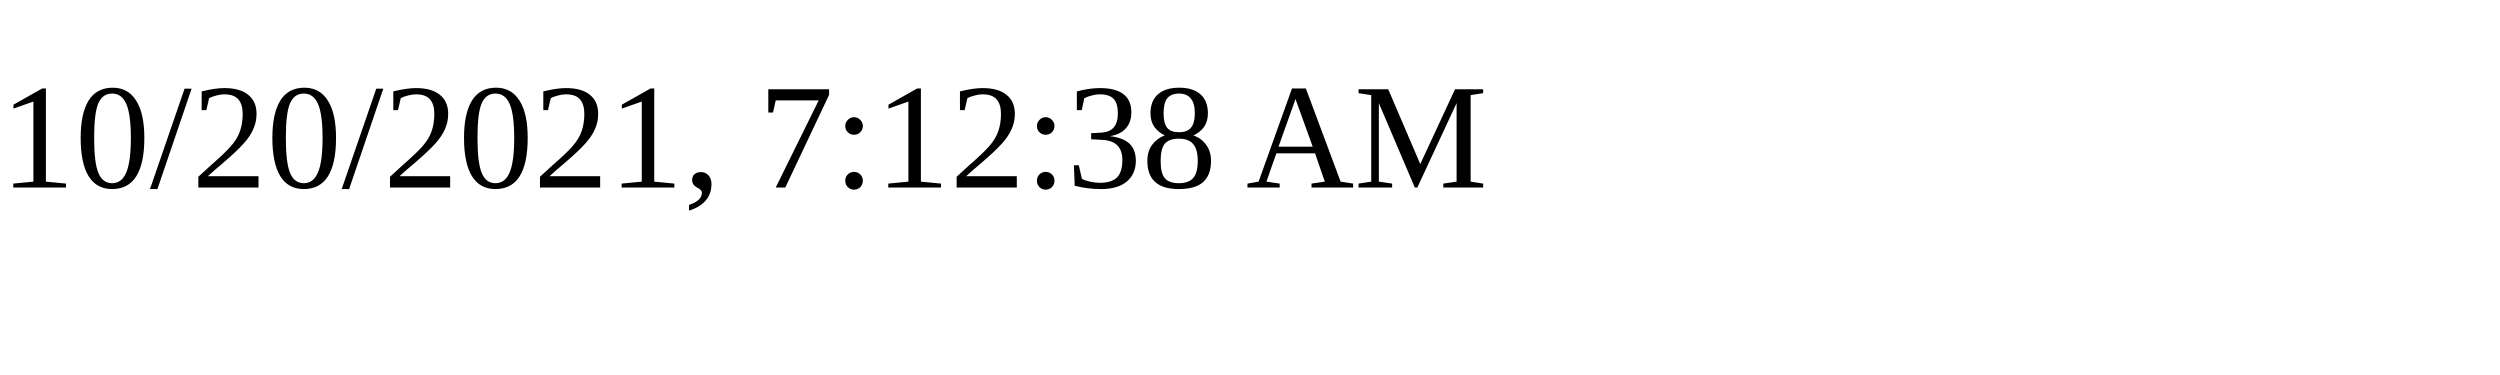
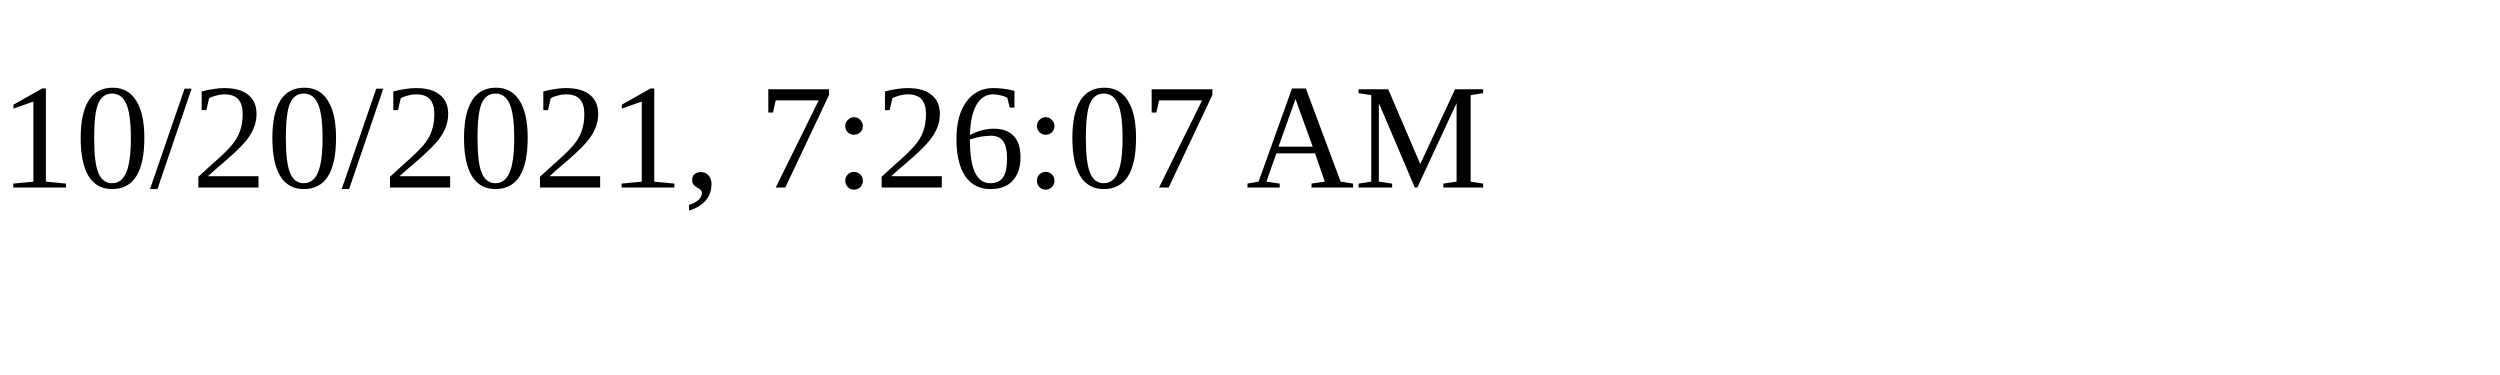
<svg xmlns="http://www.w3.org/2000/svg" height="30" width="200">
-   <text x="0" y="15">10/20/2021, 7:12:38 AM</text>
+   <text x="0" y="15">10/20/2021, 7:26:07 AM</text>
</svg>
